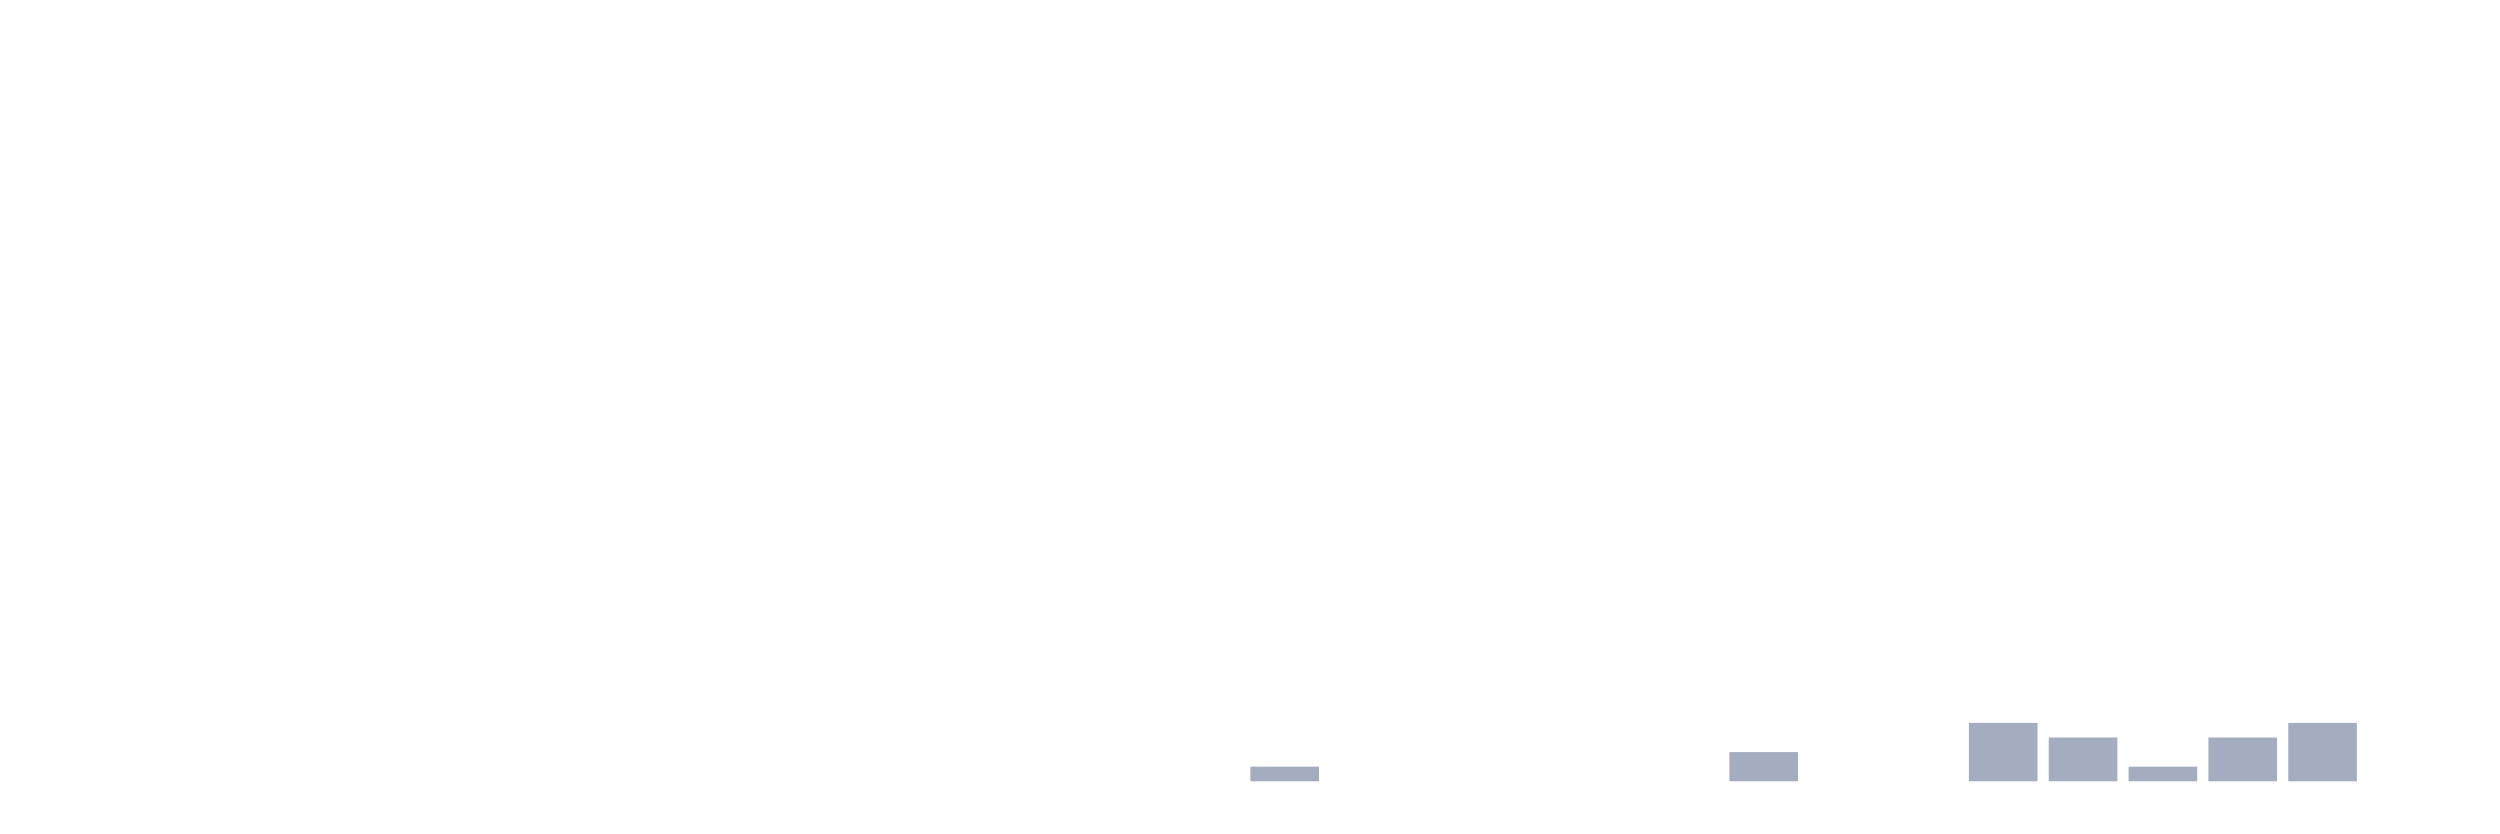
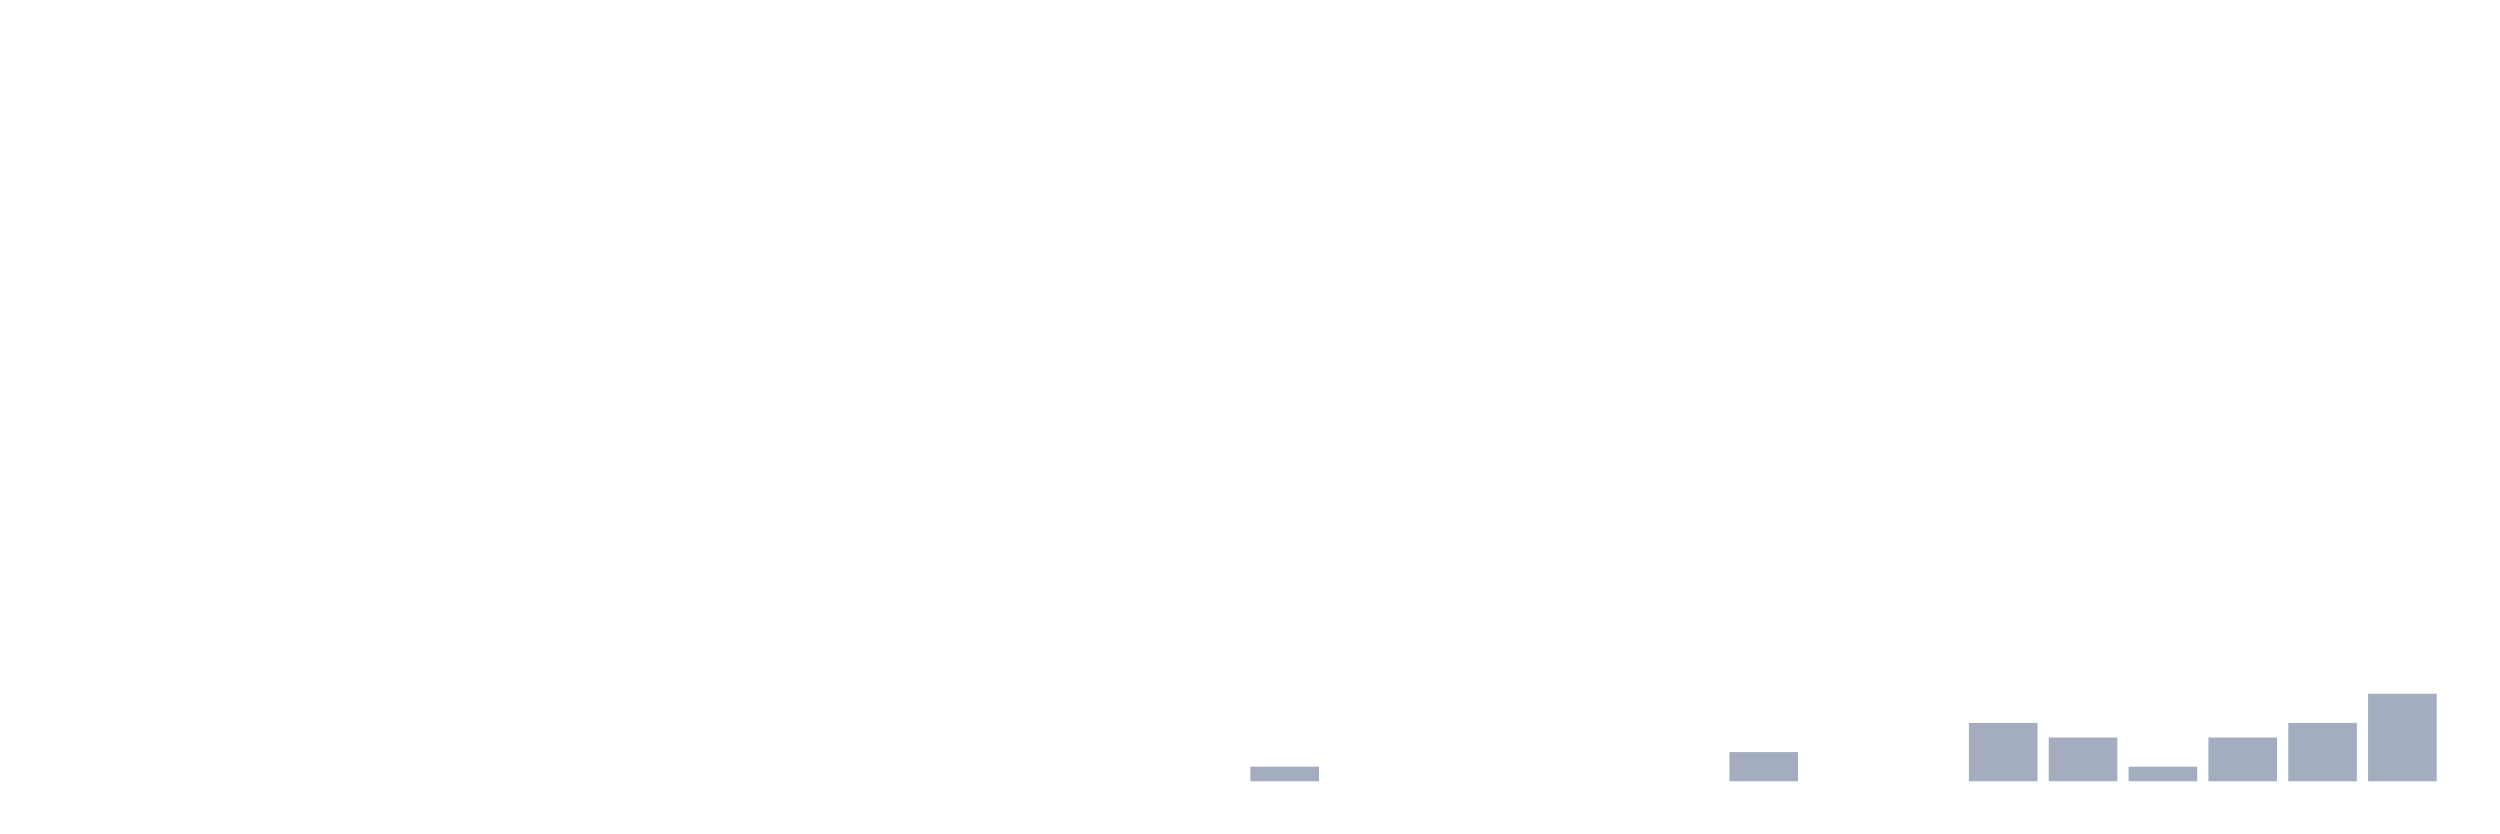
<svg xmlns="http://www.w3.org/2000/svg" viewBox="0 0 480 160">
  <g transform="translate(10,10)">
    <rect class="bar" x="0.153" width="13.175" y="140" height="0" fill="rgb(164,173,192)" />
    <rect class="bar" x="15.482" width="13.175" y="140" height="0" fill="rgb(164,173,192)" />
    <rect class="bar" x="30.81" width="13.175" y="140" height="0" fill="rgb(164,173,192)" />
    <rect class="bar" x="46.138" width="13.175" y="140" height="0" fill="rgb(164,173,192)" />
    <rect class="bar" x="61.466" width="13.175" y="140" height="0" fill="rgb(164,173,192)" />
    <rect class="bar" x="76.794" width="13.175" y="140" height="0" fill="rgb(164,173,192)" />
    <rect class="bar" x="92.123" width="13.175" y="140" height="0" fill="rgb(164,173,192)" />
    <rect class="bar" x="107.451" width="13.175" y="140" height="0" fill="rgb(164,173,192)" />
    <rect class="bar" x="122.779" width="13.175" y="140" height="0" fill="rgb(164,173,192)" />
    <rect class="bar" x="138.107" width="13.175" y="140" height="0" fill="rgb(164,173,192)" />
    <rect class="bar" x="153.436" width="13.175" y="140" height="0" fill="rgb(164,173,192)" />
    <rect class="bar" x="168.764" width="13.175" y="140" height="0" fill="rgb(164,173,192)" />
    <rect class="bar" x="184.092" width="13.175" y="140" height="0" fill="rgb(164,173,192)" />
    <rect class="bar" x="199.42" width="13.175" y="140" height="0" fill="rgb(164,173,192)" />
    <rect class="bar" x="214.748" width="13.175" y="140" height="0" fill="rgb(164,173,192)" />
    <rect class="bar" x="230.077" width="13.175" y="137.2" height="2.8" fill="rgb(164,173,192)" />
    <rect class="bar" x="245.405" width="13.175" y="140" height="0" fill="rgb(164,173,192)" />
    <rect class="bar" x="260.733" width="13.175" y="140" height="0" fill="rgb(164,173,192)" />
    <rect class="bar" x="276.061" width="13.175" y="140" height="0" fill="rgb(164,173,192)" />
    <rect class="bar" x="291.39" width="13.175" y="140" height="0" fill="rgb(164,173,192)" />
    <rect class="bar" x="306.718" width="13.175" y="140" height="0" fill="rgb(164,173,192)" />
    <rect class="bar" x="322.046" width="13.175" y="134.4" height="5.6" fill="rgb(164,173,192)" />
    <rect class="bar" x="337.374" width="13.175" y="140" height="0" fill="rgb(164,173,192)" />
    <rect class="bar" x="352.702" width="13.175" y="140" height="0" fill="rgb(164,173,192)" />
    <rect class="bar" x="368.031" width="13.175" y="128.8" height="11.2" fill="rgb(164,173,192)" />
    <rect class="bar" x="383.359" width="13.175" y="131.6" height="8.4" fill="rgb(164,173,192)" />
    <rect class="bar" x="398.687" width="13.175" y="137.2" height="2.8" fill="rgb(164,173,192)" />
    <rect class="bar" x="414.015" width="13.175" y="131.6" height="8.4" fill="rgb(164,173,192)" />
    <rect class="bar" x="429.344" width="13.175" y="128.8" height="11.2" fill="rgb(164,173,192)" />
-     <rect class="bar" x="444.672" width="13.175" y="140" height="0" fill="rgb(164,173,192)" />
+     <rect class="bar" x="444.672" width="13.175" y="123.2" height="16.8" fill="rgb(164,173,192)" />
  </g>
</svg>
